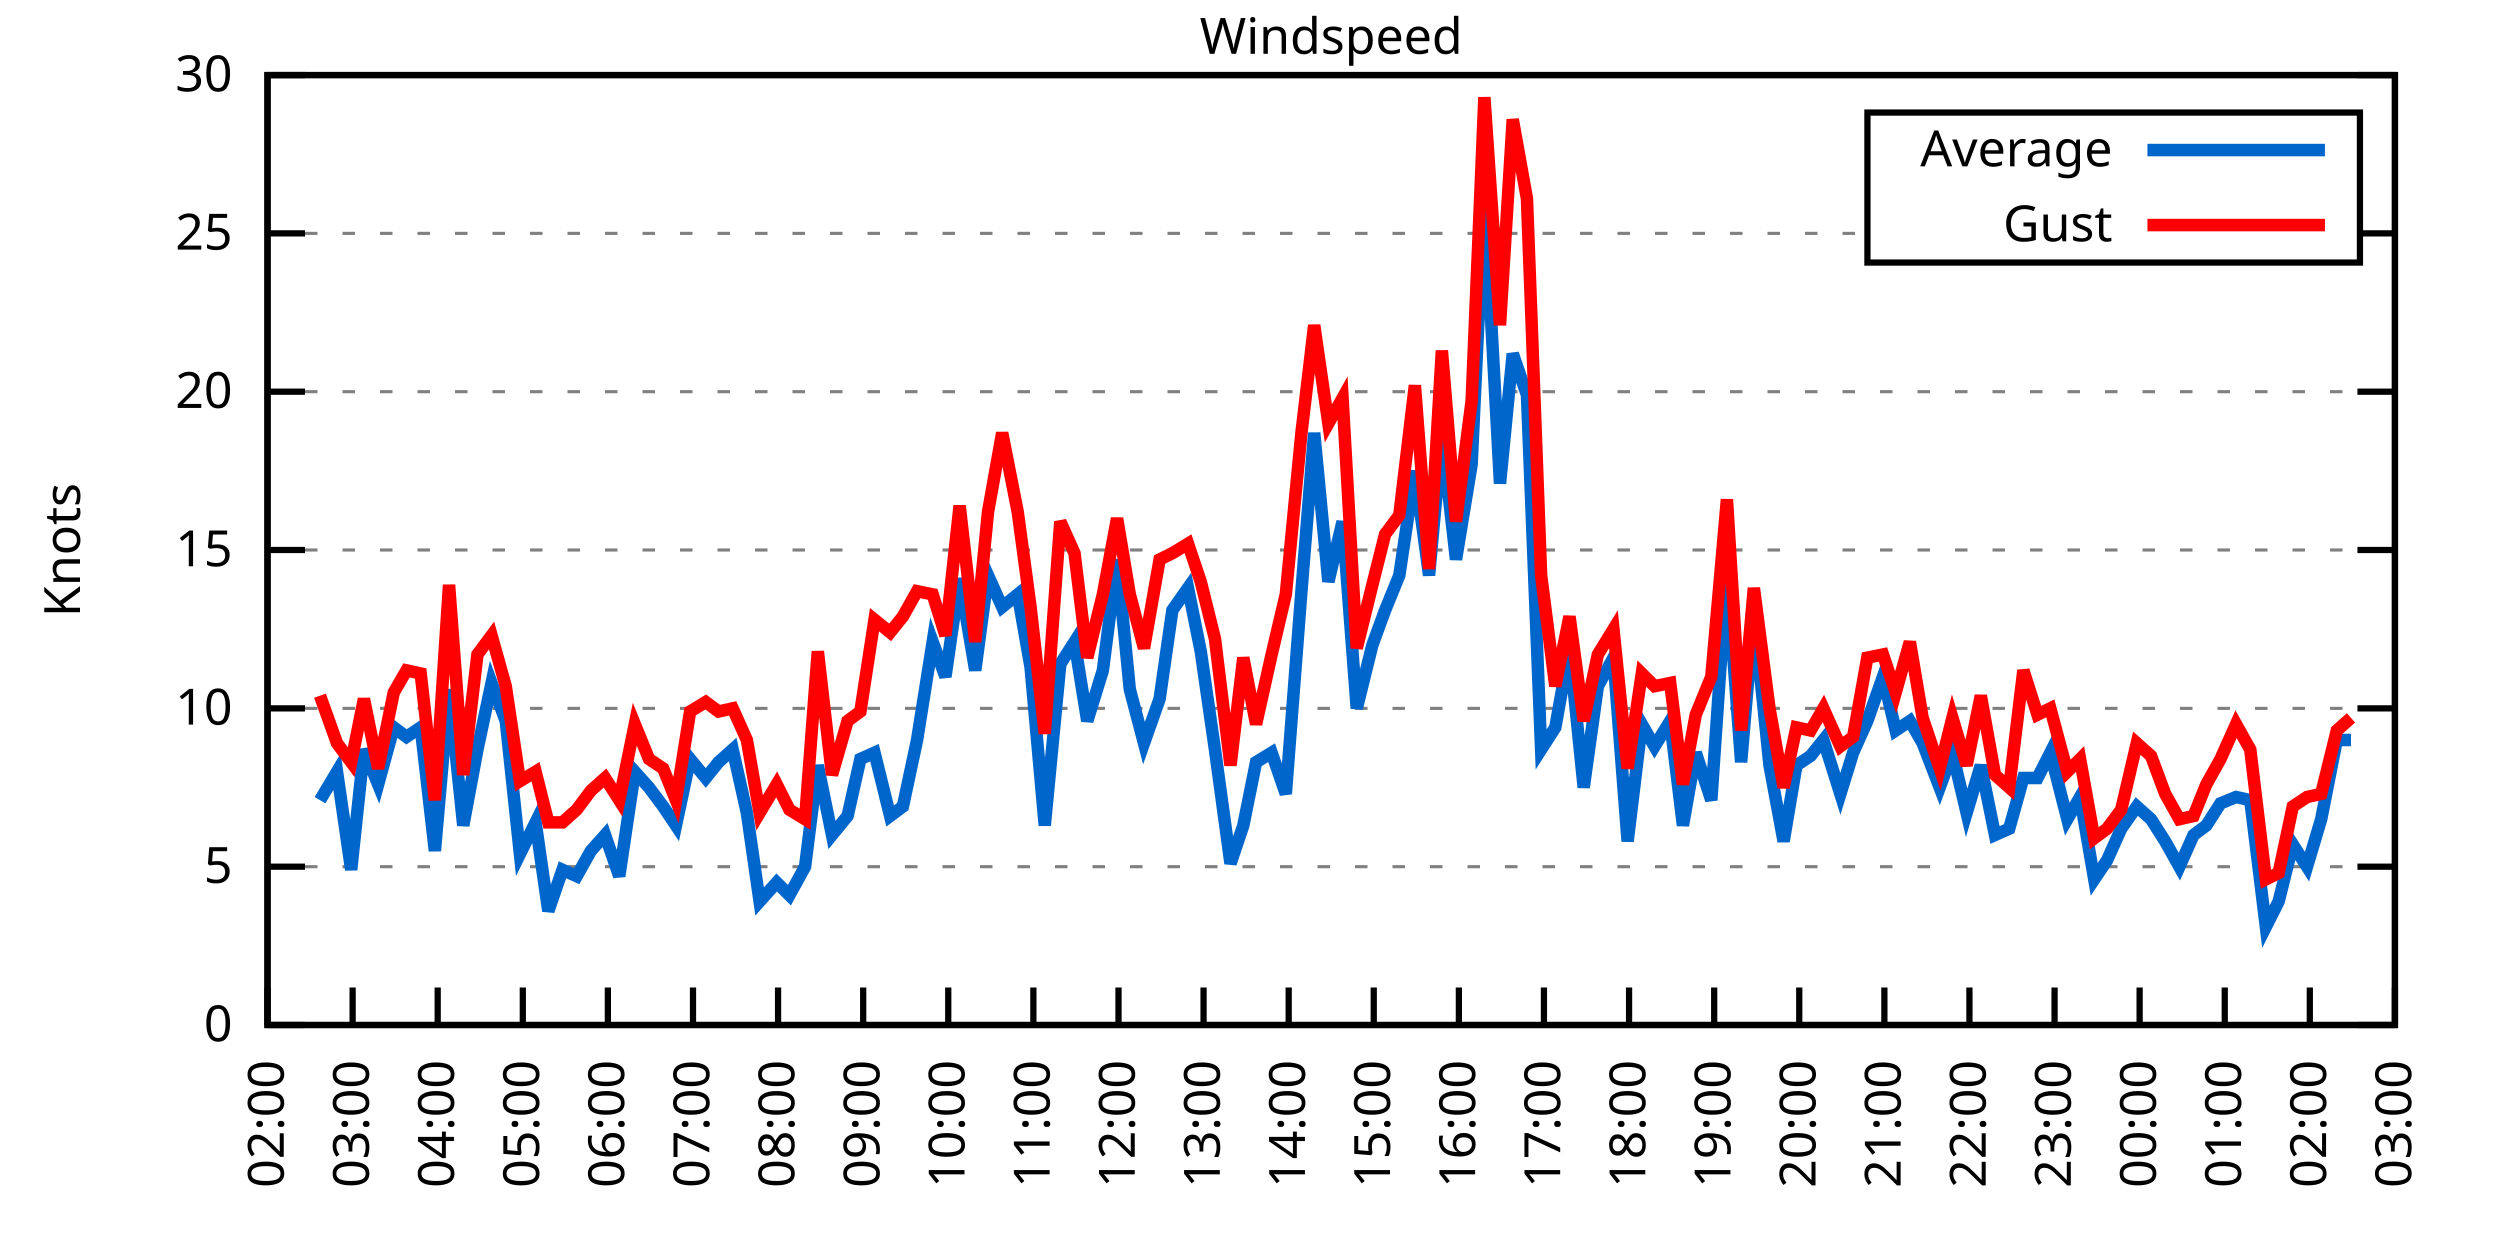
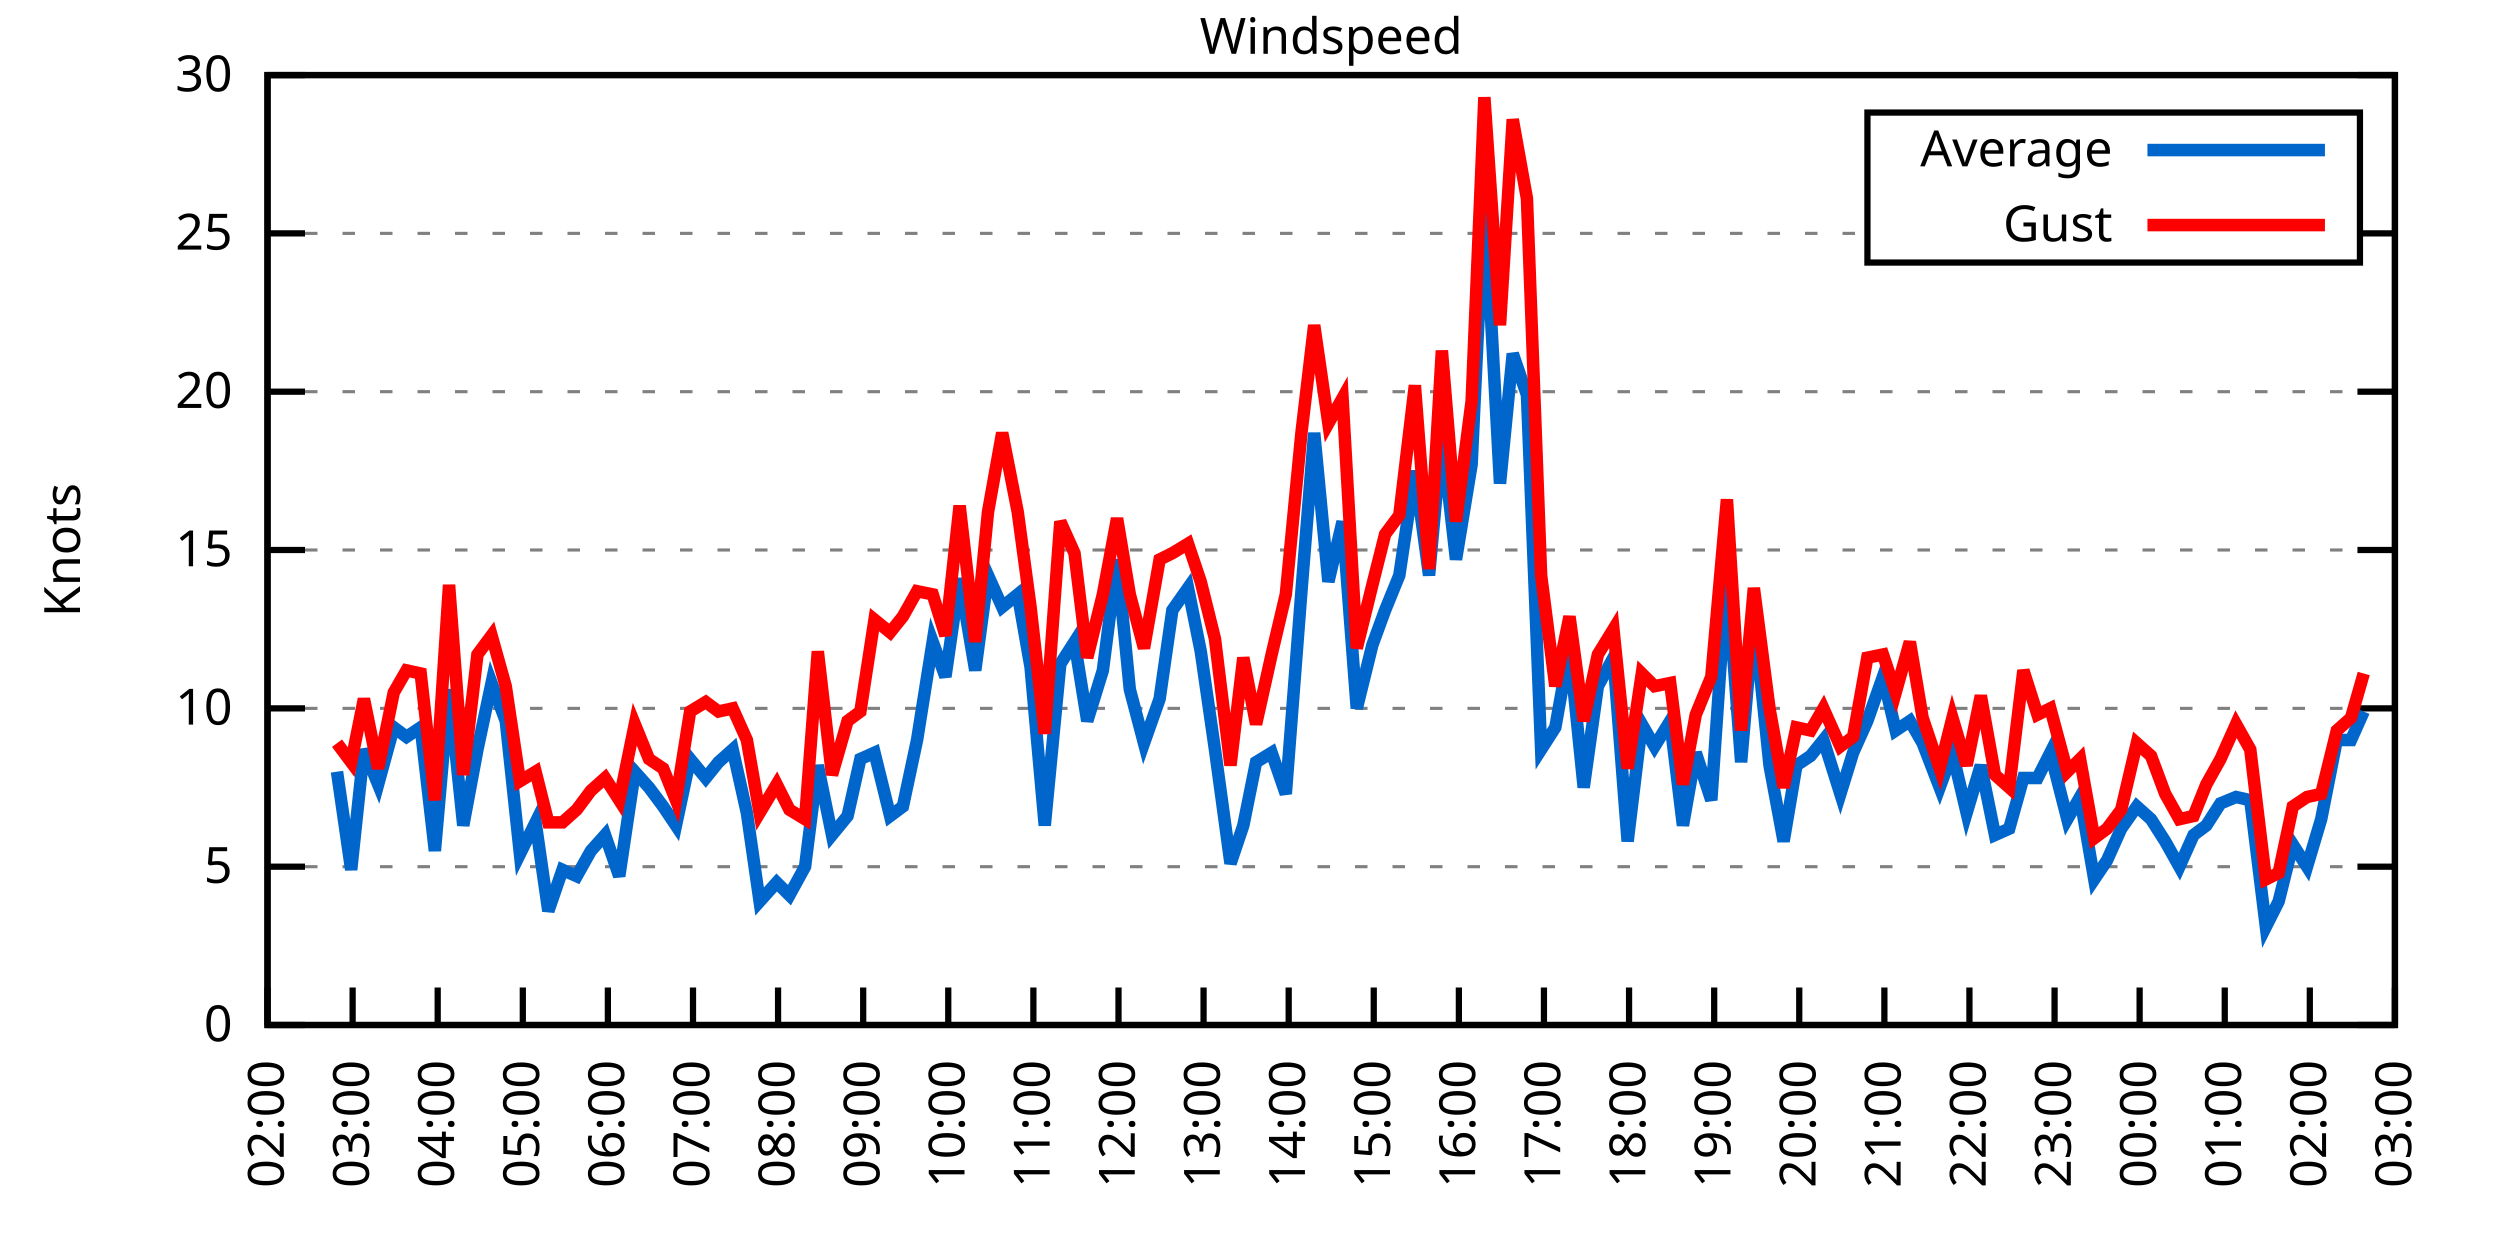
<svg xmlns="http://www.w3.org/2000/svg" xmlns:xlink="http://www.w3.org/1999/xlink" width="400" height="200" viewBox="0 0 400 200">
  <g id="gnuplot_canvas">
    <rect x="0" y="0" width="400" height="200" fill="none" />
    <defs>
      <circle id="gpDot" r="0.5" stroke-width="0.5" stroke="currentColor" />
      <path id="gpPt0" stroke-width="0.333" stroke="currentColor" d="M-1,0 h2 M0,-1 v2" />
      <path id="gpPt1" stroke-width="0.333" stroke="currentColor" d="M-1,-1 L1,1 M1,-1 L-1,1" />
      <path id="gpPt2" stroke-width="0.333" stroke="currentColor" d="M-1,0 L1,0 M0,-1 L0,1 M-1,-1 L1,1 M-1,1 L1,-1" />
      <rect id="gpPt3" stroke-width="0.333" stroke="currentColor" x="-1" y="-1" width="2" height="2" />
      <rect id="gpPt4" stroke-width="0.333" stroke="currentColor" fill="currentColor" x="-1" y="-1" width="2" height="2" />
      <circle id="gpPt5" stroke-width="0.333" stroke="currentColor" cx="0" cy="0" r="1" />
      <use xlink:href="#gpPt5" id="gpPt6" fill="currentColor" stroke="none" />
      <path id="gpPt7" stroke-width="0.333" stroke="currentColor" d="M0,-1.33 L-1.33,0.67 L1.33,0.67 z" />
      <use xlink:href="#gpPt7" id="gpPt8" fill="currentColor" stroke="none" />
      <use xlink:href="#gpPt7" id="gpPt9" stroke="currentColor" transform="rotate(180)" />
      <use xlink:href="#gpPt9" id="gpPt10" fill="currentColor" stroke="none" />
      <use xlink:href="#gpPt3" id="gpPt11" stroke="currentColor" transform="rotate(45)" />
      <use xlink:href="#gpPt11" id="gpPt12" fill="currentColor" stroke="none" />
      <path id="gpPt13" stroke-width="0.333" stroke="currentColor" d="M0,1.330 L1.265,0.411 L0.782,-1.067 L-0.782,-1.076 L-1.265,0.411 z" />
      <use xlink:href="#gpPt13" id="gpPt14" fill="currentColor" stroke="none" />
      <filter id="textbox" filterUnits="objectBoundingBox" x="0" y="0" height="1" width="1">
        <feFlood flood-color="white" flood-opacity="1" result="bgnd" />
        <feComposite in="SourceGraphic" in2="bgnd" operator="atop" />
      </filter>
      <filter id="greybox" filterUnits="objectBoundingBox" x="0" y="0" height="1" width="1">
        <feFlood flood-color="lightgrey" flood-opacity="1" result="grey" />
        <feComposite in="SourceGraphic" in2="grey" operator="atop" />
      </filter>
    </defs>
    <g fill="none" color="white" stroke="currentColor" stroke-width="1.00" stroke-linecap="butt" stroke-linejoin="miter">
</g>
    <g fill="none" color="black" stroke="currentColor" stroke-width="1.00" stroke-linecap="butt" stroke-linejoin="miter">
      <g stroke="none" shape-rendering="crispEdges">
        <polygon fill="rgb(255, 255, 255)" points="42.80,164.00 383.18,164.00 383.18,12.02 42.80,12.02 " />
      </g>
    </g>
    <g fill="none" color="black" stroke="currentColor" stroke-width="1.00" stroke-linecap="butt" stroke-linejoin="miter">
</g>
    <g fill="none" color="black" stroke="black" stroke-width="0.50" stroke-linecap="butt" stroke-linejoin="miter">
</g>
    <g fill="none" color="gray" stroke="currentColor" stroke-width="0.50" stroke-linecap="butt" stroke-linejoin="miter">
      <path stroke="gray" stroke-dasharray="2,4" class="gridline" d="M42.80,164.00 L383.19,164.00  " />
    </g>
    <g fill="none" color="gray" stroke="gray" stroke-width="1.00" stroke-linecap="butt" stroke-linejoin="miter">
</g>
    <g fill="none" color="black" stroke="currentColor" stroke-width="1.00" stroke-linecap="butt" stroke-linejoin="miter">
      <path stroke="black" d="M42.80,164.00 L48.80,164.00 M383.19,164.00 L377.19,164.00  " />
      <g transform="translate(37.20,166.60)" stroke="none" fill="black" font-family="Sans" font-size="8.00" text-anchor="end">
        <text>
          <tspan font-family="Sans"> 0</tspan>
        </text>
      </g>
    </g>
    <g fill="none" color="black" stroke="currentColor" stroke-width="1.00" stroke-linecap="butt" stroke-linejoin="miter">
</g>
    <g fill="none" color="black" stroke="black" stroke-width="0.50" stroke-linecap="butt" stroke-linejoin="miter">
</g>
    <g fill="none" color="gray" stroke="currentColor" stroke-width="0.50" stroke-linecap="butt" stroke-linejoin="miter">
      <path stroke="gray" stroke-dasharray="2,4" class="gridline" d="M42.80,138.67 L383.19,138.67  " />
    </g>
    <g fill="none" color="gray" stroke="gray" stroke-width="1.00" stroke-linecap="butt" stroke-linejoin="miter">
</g>
    <g fill="none" color="black" stroke="currentColor" stroke-width="1.00" stroke-linecap="butt" stroke-linejoin="miter">
      <path stroke="black" d="M42.80,138.67 L48.80,138.67 M383.19,138.67 L377.19,138.67  " />
      <g transform="translate(37.20,141.27)" stroke="none" fill="black" font-family="Sans" font-size="8.00" text-anchor="end">
        <text>
          <tspan font-family="Sans"> 5</tspan>
        </text>
      </g>
    </g>
    <g fill="none" color="black" stroke="currentColor" stroke-width="1.00" stroke-linecap="butt" stroke-linejoin="miter">
</g>
    <g fill="none" color="black" stroke="black" stroke-width="0.50" stroke-linecap="butt" stroke-linejoin="miter">
</g>
    <g fill="none" color="gray" stroke="currentColor" stroke-width="0.50" stroke-linecap="butt" stroke-linejoin="miter">
      <path stroke="gray" stroke-dasharray="2,4" class="gridline" d="M42.80,113.34 L383.19,113.34  " />
    </g>
    <g fill="none" color="gray" stroke="gray" stroke-width="1.00" stroke-linecap="butt" stroke-linejoin="miter">
</g>
    <g fill="none" color="black" stroke="currentColor" stroke-width="1.00" stroke-linecap="butt" stroke-linejoin="miter">
      <path stroke="black" d="M42.80,113.34 L48.80,113.34 M383.19,113.34 L377.19,113.34  " />
      <g transform="translate(37.20,115.94)" stroke="none" fill="black" font-family="Sans" font-size="8.00" text-anchor="end">
        <text>
          <tspan font-family="Sans"> 10</tspan>
        </text>
      </g>
    </g>
    <g fill="none" color="black" stroke="currentColor" stroke-width="1.00" stroke-linecap="butt" stroke-linejoin="miter">
</g>
    <g fill="none" color="black" stroke="black" stroke-width="0.50" stroke-linecap="butt" stroke-linejoin="miter">
</g>
    <g fill="none" color="gray" stroke="currentColor" stroke-width="0.50" stroke-linecap="butt" stroke-linejoin="miter">
      <path stroke="gray" stroke-dasharray="2,4" class="gridline" d="M42.80,88.00 L383.19,88.00  " />
    </g>
    <g fill="none" color="gray" stroke="gray" stroke-width="1.00" stroke-linecap="butt" stroke-linejoin="miter">
</g>
    <g fill="none" color="black" stroke="currentColor" stroke-width="1.00" stroke-linecap="butt" stroke-linejoin="miter">
      <path stroke="black" d="M42.80,88.00 L48.80,88.00 M383.19,88.00 L377.19,88.00  " />
      <g transform="translate(37.20,90.60)" stroke="none" fill="black" font-family="Sans" font-size="8.00" text-anchor="end">
        <text>
          <tspan font-family="Sans"> 15</tspan>
        </text>
      </g>
    </g>
    <g fill="none" color="black" stroke="currentColor" stroke-width="1.00" stroke-linecap="butt" stroke-linejoin="miter">
</g>
    <g fill="none" color="black" stroke="black" stroke-width="0.50" stroke-linecap="butt" stroke-linejoin="miter">
</g>
    <g fill="none" color="gray" stroke="currentColor" stroke-width="0.50" stroke-linecap="butt" stroke-linejoin="miter">
      <path stroke="gray" stroke-dasharray="2,4" class="gridline" d="M42.80,62.67 L383.19,62.67  " />
    </g>
    <g fill="none" color="gray" stroke="gray" stroke-width="1.00" stroke-linecap="butt" stroke-linejoin="miter">
</g>
    <g fill="none" color="black" stroke="currentColor" stroke-width="1.00" stroke-linecap="butt" stroke-linejoin="miter">
      <path stroke="black" d="M42.80,62.67 L48.80,62.67 M383.19,62.67 L377.19,62.67  " />
      <g transform="translate(37.20,65.27)" stroke="none" fill="black" font-family="Sans" font-size="8.00" text-anchor="end">
        <text>
          <tspan font-family="Sans"> 20</tspan>
        </text>
      </g>
    </g>
    <g fill="none" color="black" stroke="currentColor" stroke-width="1.00" stroke-linecap="butt" stroke-linejoin="miter">
</g>
    <g fill="none" color="black" stroke="black" stroke-width="0.50" stroke-linecap="butt" stroke-linejoin="miter">
</g>
    <g fill="none" color="gray" stroke="currentColor" stroke-width="0.50" stroke-linecap="butt" stroke-linejoin="miter">
      <path stroke="gray" stroke-dasharray="2,4" class="gridline" d="M42.80,37.34 L298.79,37.34 M377.59,37.34 L383.19,37.34  " />
    </g>
    <g fill="none" color="gray" stroke="gray" stroke-width="1.00" stroke-linecap="butt" stroke-linejoin="miter">
</g>
    <g fill="none" color="black" stroke="currentColor" stroke-width="1.00" stroke-linecap="butt" stroke-linejoin="miter">
      <path stroke="black" d="M42.80,37.34 L48.80,37.34 M383.19,37.34 L377.19,37.34  " />
      <g transform="translate(37.20,39.94)" stroke="none" fill="black" font-family="Sans" font-size="8.00" text-anchor="end">
        <text>
          <tspan font-family="Sans"> 25</tspan>
        </text>
      </g>
    </g>
    <g fill="none" color="black" stroke="currentColor" stroke-width="1.00" stroke-linecap="butt" stroke-linejoin="miter">
</g>
    <g fill="none" color="black" stroke="black" stroke-width="0.50" stroke-linecap="butt" stroke-linejoin="miter">
</g>
    <g fill="none" color="gray" stroke="currentColor" stroke-width="0.50" stroke-linecap="butt" stroke-linejoin="miter">
      <path stroke="gray" stroke-dasharray="2,4" class="gridline" d="M42.80,12.01 L383.19,12.01  " />
    </g>
    <g fill="none" color="gray" stroke="gray" stroke-width="1.00" stroke-linecap="butt" stroke-linejoin="miter">
</g>
    <g fill="none" color="black" stroke="currentColor" stroke-width="1.00" stroke-linecap="butt" stroke-linejoin="miter">
      <path stroke="black" d="M42.80,12.01 L48.80,12.01 M383.19,12.01 L377.19,12.01  " />
      <g transform="translate(37.20,14.61)" stroke="none" fill="black" font-family="Sans" font-size="8.00" text-anchor="end">
        <text>
          <tspan font-family="Sans"> 30</tspan>
        </text>
      </g>
    </g>
    <g fill="none" color="black" stroke="currentColor" stroke-width="1.00" stroke-linecap="butt" stroke-linejoin="miter">
      <path stroke="black" d="M42.80,164.00 L42.80,158.00  " />
      <g transform="translate(45.40,169.60) rotate(270.00)" stroke="none" fill="black" font-family="Sans" font-size="8.00" text-anchor="end">
        <text>
          <tspan font-family="Sans">02:00</tspan>
        </text>
      </g>
    </g>
    <g fill="none" color="black" stroke="currentColor" stroke-width="1.00" stroke-linecap="butt" stroke-linejoin="miter">
      <path stroke="black" d="M56.42,164.00 L56.42,158.00  " />
      <g transform="translate(59.02,169.60) rotate(270.00)" stroke="none" fill="black" font-family="Sans" font-size="8.00" text-anchor="end">
        <text>
          <tspan font-family="Sans">03:00</tspan>
        </text>
      </g>
    </g>
    <g fill="none" color="black" stroke="currentColor" stroke-width="1.00" stroke-linecap="butt" stroke-linejoin="miter">
      <path stroke="black" d="M70.03,164.00 L70.03,158.00  " />
      <g transform="translate(72.63,169.60) rotate(270.00)" stroke="none" fill="black" font-family="Sans" font-size="8.00" text-anchor="end">
        <text>
          <tspan font-family="Sans">04:00</tspan>
        </text>
      </g>
    </g>
    <g fill="none" color="black" stroke="currentColor" stroke-width="1.00" stroke-linecap="butt" stroke-linejoin="miter">
      <path stroke="black" d="M83.65,164.00 L83.65,158.00  " />
      <g transform="translate(86.25,169.60) rotate(270.00)" stroke="none" fill="black" font-family="Sans" font-size="8.00" text-anchor="end">
        <text>
          <tspan font-family="Sans">05:00</tspan>
        </text>
      </g>
    </g>
    <g fill="none" color="black" stroke="currentColor" stroke-width="1.00" stroke-linecap="butt" stroke-linejoin="miter">
      <path stroke="black" d="M97.26,164.00 L97.26,158.00  " />
      <g transform="translate(99.86,169.60) rotate(270.00)" stroke="none" fill="black" font-family="Sans" font-size="8.00" text-anchor="end">
        <text>
          <tspan font-family="Sans">06:00</tspan>
        </text>
      </g>
    </g>
    <g fill="none" color="black" stroke="currentColor" stroke-width="1.00" stroke-linecap="butt" stroke-linejoin="miter">
      <path stroke="black" d="M110.88,164.00 L110.88,158.00  " />
      <g transform="translate(113.48,169.60) rotate(270.00)" stroke="none" fill="black" font-family="Sans" font-size="8.00" text-anchor="end">
        <text>
          <tspan font-family="Sans">07:00</tspan>
        </text>
      </g>
    </g>
    <g fill="none" color="black" stroke="currentColor" stroke-width="1.00" stroke-linecap="butt" stroke-linejoin="miter">
      <path stroke="black" d="M124.49,164.00 L124.49,158.00  " />
      <g transform="translate(127.09,169.60) rotate(270.00)" stroke="none" fill="black" font-family="Sans" font-size="8.00" text-anchor="end">
        <text>
          <tspan font-family="Sans">08:00</tspan>
        </text>
      </g>
    </g>
    <g fill="none" color="black" stroke="currentColor" stroke-width="1.00" stroke-linecap="butt" stroke-linejoin="miter">
      <path stroke="black" d="M138.11,164.00 L138.11,158.00  " />
      <g transform="translate(140.71,169.60) rotate(270.00)" stroke="none" fill="black" font-family="Sans" font-size="8.00" text-anchor="end">
        <text>
          <tspan font-family="Sans">09:00</tspan>
        </text>
      </g>
    </g>
    <g fill="none" color="black" stroke="currentColor" stroke-width="1.00" stroke-linecap="butt" stroke-linejoin="miter">
      <path stroke="black" d="M151.72,164.00 L151.72,158.00  " />
      <g transform="translate(154.32,169.60) rotate(270.00)" stroke="none" fill="black" font-family="Sans" font-size="8.00" text-anchor="end">
        <text>
          <tspan font-family="Sans">10:00</tspan>
        </text>
      </g>
    </g>
    <g fill="none" color="black" stroke="currentColor" stroke-width="1.00" stroke-linecap="butt" stroke-linejoin="miter">
      <path stroke="black" d="M165.34,164.00 L165.34,158.00  " />
      <g transform="translate(167.94,169.60) rotate(270.00)" stroke="none" fill="black" font-family="Sans" font-size="8.00" text-anchor="end">
        <text>
          <tspan font-family="Sans">11:00</tspan>
        </text>
      </g>
    </g>
    <g fill="none" color="black" stroke="currentColor" stroke-width="1.00" stroke-linecap="butt" stroke-linejoin="miter">
      <path stroke="black" d="M178.96,164.00 L178.96,158.00  " />
      <g transform="translate(181.56,169.60) rotate(270.00)" stroke="none" fill="black" font-family="Sans" font-size="8.00" text-anchor="end">
        <text>
          <tspan font-family="Sans">12:00</tspan>
        </text>
      </g>
    </g>
    <g fill="none" color="black" stroke="currentColor" stroke-width="1.00" stroke-linecap="butt" stroke-linejoin="miter">
      <path stroke="black" d="M192.57,164.00 L192.57,158.00  " />
      <g transform="translate(195.17,169.60) rotate(270.00)" stroke="none" fill="black" font-family="Sans" font-size="8.00" text-anchor="end">
        <text>
          <tspan font-family="Sans">13:00</tspan>
        </text>
      </g>
    </g>
    <g fill="none" color="black" stroke="currentColor" stroke-width="1.00" stroke-linecap="butt" stroke-linejoin="miter">
      <path stroke="black" d="M206.19,164.00 L206.19,158.00  " />
      <g transform="translate(208.79,169.60) rotate(270.00)" stroke="none" fill="black" font-family="Sans" font-size="8.00" text-anchor="end">
        <text>
          <tspan font-family="Sans">14:00</tspan>
        </text>
      </g>
    </g>
    <g fill="none" color="black" stroke="currentColor" stroke-width="1.00" stroke-linecap="butt" stroke-linejoin="miter">
      <path stroke="black" d="M219.80,164.00 L219.80,158.00  " />
      <g transform="translate(222.40,169.60) rotate(270.00)" stroke="none" fill="black" font-family="Sans" font-size="8.00" text-anchor="end">
        <text>
          <tspan font-family="Sans">15:00</tspan>
        </text>
      </g>
    </g>
    <g fill="none" color="black" stroke="currentColor" stroke-width="1.00" stroke-linecap="butt" stroke-linejoin="miter">
      <path stroke="black" d="M233.42,164.00 L233.42,158.00  " />
      <g transform="translate(236.02,169.60) rotate(270.00)" stroke="none" fill="black" font-family="Sans" font-size="8.00" text-anchor="end">
        <text>
          <tspan font-family="Sans">16:00</tspan>
        </text>
      </g>
    </g>
    <g fill="none" color="black" stroke="currentColor" stroke-width="1.00" stroke-linecap="butt" stroke-linejoin="miter">
      <path stroke="black" d="M247.03,164.00 L247.03,158.00  " />
      <g transform="translate(249.63,169.60) rotate(270.00)" stroke="none" fill="black" font-family="Sans" font-size="8.00" text-anchor="end">
        <text>
          <tspan font-family="Sans">17:00</tspan>
        </text>
      </g>
    </g>
    <g fill="none" color="black" stroke="currentColor" stroke-width="1.00" stroke-linecap="butt" stroke-linejoin="miter">
      <path stroke="black" d="M260.65,164.00 L260.65,158.00  " />
      <g transform="translate(263.25,169.60) rotate(270.00)" stroke="none" fill="black" font-family="Sans" font-size="8.00" text-anchor="end">
        <text>
          <tspan font-family="Sans">18:00</tspan>
        </text>
      </g>
    </g>
    <g fill="none" color="black" stroke="currentColor" stroke-width="1.00" stroke-linecap="butt" stroke-linejoin="miter">
      <path stroke="black" d="M274.27,164.00 L274.27,158.00  " />
      <g transform="translate(276.87,169.60) rotate(270.00)" stroke="none" fill="black" font-family="Sans" font-size="8.00" text-anchor="end">
        <text>
          <tspan font-family="Sans">19:00</tspan>
        </text>
      </g>
    </g>
    <g fill="none" color="black" stroke="currentColor" stroke-width="1.00" stroke-linecap="butt" stroke-linejoin="miter">
      <path stroke="black" d="M287.88,164.00 L287.88,158.00  " />
      <g transform="translate(290.48,169.60) rotate(270.00)" stroke="none" fill="black" font-family="Sans" font-size="8.00" text-anchor="end">
        <text>
          <tspan font-family="Sans">20:00</tspan>
        </text>
      </g>
    </g>
    <g fill="none" color="black" stroke="currentColor" stroke-width="1.00" stroke-linecap="butt" stroke-linejoin="miter">
      <path stroke="black" d="M301.50,164.00 L301.50,158.00  " />
      <g transform="translate(304.10,169.60) rotate(270.00)" stroke="none" fill="black" font-family="Sans" font-size="8.00" text-anchor="end">
        <text>
          <tspan font-family="Sans">21:00</tspan>
        </text>
      </g>
    </g>
    <g fill="none" color="black" stroke="currentColor" stroke-width="1.00" stroke-linecap="butt" stroke-linejoin="miter">
      <path stroke="black" d="M315.11,164.00 L315.11,158.00  " />
      <g transform="translate(317.71,169.60) rotate(270.00)" stroke="none" fill="black" font-family="Sans" font-size="8.00" text-anchor="end">
        <text>
          <tspan font-family="Sans">22:00</tspan>
        </text>
      </g>
    </g>
    <g fill="none" color="black" stroke="currentColor" stroke-width="1.00" stroke-linecap="butt" stroke-linejoin="miter">
      <path stroke="black" d="M328.73,164.00 L328.73,158.00  " />
      <g transform="translate(331.33,169.60) rotate(270.00)" stroke="none" fill="black" font-family="Sans" font-size="8.00" text-anchor="end">
        <text>
          <tspan font-family="Sans">23:00</tspan>
        </text>
      </g>
    </g>
    <g fill="none" color="black" stroke="currentColor" stroke-width="1.00" stroke-linecap="butt" stroke-linejoin="miter">
      <path stroke="black" d="M342.34,164.00 L342.34,158.00  " />
      <g transform="translate(344.94,169.60) rotate(270.00)" stroke="none" fill="black" font-family="Sans" font-size="8.00" text-anchor="end">
        <text>
          <tspan font-family="Sans">00:00</tspan>
        </text>
      </g>
    </g>
    <g fill="none" color="black" stroke="currentColor" stroke-width="1.00" stroke-linecap="butt" stroke-linejoin="miter">
      <path stroke="black" d="M355.96,164.00 L355.96,158.00  " />
      <g transform="translate(358.56,169.60) rotate(270.00)" stroke="none" fill="black" font-family="Sans" font-size="8.00" text-anchor="end">
        <text>
          <tspan font-family="Sans">01:00</tspan>
        </text>
      </g>
    </g>
    <g fill="none" color="black" stroke="currentColor" stroke-width="1.00" stroke-linecap="butt" stroke-linejoin="miter">
      <path stroke="black" d="M369.57,164.00 L369.57,158.00  " />
      <g transform="translate(372.17,169.60) rotate(270.00)" stroke="none" fill="black" font-family="Sans" font-size="8.00" text-anchor="end">
        <text>
          <tspan font-family="Sans">02:00</tspan>
        </text>
      </g>
    </g>
    <g fill="none" color="black" stroke="currentColor" stroke-width="1.00" stroke-linecap="butt" stroke-linejoin="miter">
      <path stroke="black" d="M383.19,164.00 L383.19,158.00  " />
      <g transform="translate(385.79,169.60) rotate(270.00)" stroke="none" fill="black" font-family="Sans" font-size="8.00" text-anchor="end">
        <text>
          <tspan font-family="Sans">03:00</tspan>
        </text>
      </g>
    </g>
    <g fill="none" color="black" stroke="currentColor" stroke-width="1.00" stroke-linecap="butt" stroke-linejoin="miter">
</g>
    <g fill="none" color="black" stroke="currentColor" stroke-width="1.00" stroke-linecap="butt" stroke-linejoin="miter">
      <path stroke="black" d="M42.80,12.01 L42.80,164.00 L383.19,164.00 L383.19,12.01 L42.80,12.01 Z  " />
    </g>
    <g fill="none" color="black" stroke="currentColor" stroke-width="1.00" stroke-linecap="butt" stroke-linejoin="miter">
</g>
    <g fill="none" color="black" stroke="currentColor" stroke-width="1.00" stroke-linecap="butt" stroke-linejoin="miter">
      <path stroke="black" d="M298.79,42.01 L298.79,18.01 L377.59,18.01 L377.59,42.01 L298.79,42.01 Z  " />
    </g>
    <g id="Windspeed_plot_1">
      <g fill="none" color="white" stroke="black" stroke-width="2.00" stroke-linecap="butt" stroke-linejoin="miter">
</g>
      <g fill="none" color="black" stroke="currentColor" stroke-width="2.00" stroke-linecap="butt" stroke-linejoin="miter">
        <g transform="translate(337.99,26.61)" stroke="none" fill="black" font-family="Sans" font-size="8.00" text-anchor="end">
          <text>
            <tspan font-family="Sans">Average</tspan>
          </text>
        </g>
      </g>
      <g fill="none" color="black" stroke="currentColor" stroke-width="2.00" stroke-linecap="butt" stroke-linejoin="miter">
-         <path stroke="rgb(  0, 102, 204)" d="M343.59,24.01 L371.99,24.01 M51.20,128.03 L53.92,123.47 L56.19,139.17 L58.23,119.92 L60.50,125.50 L63.00,116.38   L65.04,117.90 L67.31,116.38 L69.58,136.14 L71.85,110.30 L74.12,132.08 L76.39,119.92 L78.65,109.28 L80.92,115.36   L83.19,136.64 L85.69,131.58 L87.73,145.76 L90.00,139.17 L92.27,140.19 L94.54,136.14 L96.81,133.60 L99.08,140.19   L101.57,123.47 L103.84,126.00 L106.11,129.04 L108.15,132.08 L110.42,121.44 L112.92,124.48 L114.96,121.95 L117.23,119.92   L119.50,130.06 L121.54,144.24 L124.27,141.20 L126.31,143.23 L128.81,138.67 L130.85,122.46 L133.12,133.60 L135.61,130.56   L137.66,121.44 L139.92,120.43 L142.42,130.56 L144.46,129.04 L146.73,118.40 L149.23,102.70 L151.27,108.27 L153.54,92.56   L156.04,107.26 L158.08,92.06 L160.35,97.12 L162.84,95.10 L164.89,106.75 L167.16,132.08 L169.65,106.24 L171.92,102.70   L173.96,115.36 L176.46,107.26 L178.73,89.52 L180.77,110.30 L183.04,118.91 L185.54,111.82 L187.58,97.63 L190.08,94.08   L192.12,104.22 L194.39,119.92 L196.88,138.16 L198.93,132.08 L200.97,121.95 L203.46,120.43 L205.73,127.02 L208.23,94.59   L210.27,69.26 L212.54,93.07 L214.81,83.45 L217.08,113.34 L219.58,103.20 L221.62,97.63 L223.89,92.06 L226.38,75.34   L228.65,92.06 L230.70,69.77 L232.96,89.52 L235.46,74.33 L237.50,31.26 L240.00,77.37 L242.04,56.59 L244.31,63.18   L246.58,119.92 L248.85,116.38 L251.12,103.71 L253.39,126.00 L255.66,109.79 L258.15,105.23 L260.42,134.62 L262.69,115.87   L264.73,119.42 L267.23,115.36 L269.27,132.08 L271.32,120.43 L273.81,128.03 L276.31,91.55 L278.58,121.95 L280.62,98.14   L283.12,122.46 L285.38,134.62 L287.43,122.46 L289.70,120.94 L291.74,118.40 L294.46,127.02 L296.50,120.43 L298.77,115.36   L301.27,108.27 L303.31,116.88 L305.58,115.36 L307.62,118.91 L310.35,126.00 L312.39,120.43 L314.66,130.06 L316.93,122.46   L319.20,133.60 L321.47,132.59 L323.74,124.48 L326.00,124.48 L328.05,120.43 L330.77,131.07 L332.81,127.52 L335.08,140.69   L337.12,137.66 L339.39,132.59 L341.89,129.04 L344.16,131.07 L346.43,134.62 L348.70,138.67 L350.97,133.60 L353.01,132.08   L355.28,128.54 L357.77,127.52 L360.04,128.03 L362.54,148.29 L364.58,144.24 L366.85,135.12 L369.12,138.67 L371.39,131.07   L373.89,118.40 L376.16,118.40  " />
+         <path stroke="rgb(  0, 102, 204)" d="M343.59,24.01 L371.99,24.01 M53.92,123.47 L56.19,139.17 L58.23,119.92 L60.50,125.50 L63.00,116.38 L65.04,117.90   L67.31,116.38 L69.58,136.14 L71.85,110.30 L74.12,132.08 L76.39,119.92 L78.65,109.28 L80.92,115.36 L83.19,136.64   L85.69,131.58 L87.73,145.76 L90.00,139.17 L92.27,140.19 L94.54,136.14 L96.81,133.60 L99.08,140.19 L101.57,123.47   L103.84,126.00 L106.11,129.04 L108.15,132.08 L110.42,121.44 L112.92,124.48 L114.96,121.95 L117.23,119.92 L119.50,130.06   L121.54,144.24 L124.27,141.20 L126.31,143.23 L128.81,138.67 L130.85,122.46 L133.12,133.60 L135.61,130.56 L137.66,121.44   L139.92,120.43 L142.42,130.56 L144.46,129.04 L146.73,118.40 L149.23,102.70 L151.27,108.27 L153.54,92.56 L156.04,107.26   L158.08,92.06 L160.35,97.12 L162.84,95.10 L164.89,106.75 L167.16,132.08 L169.65,106.24 L171.92,102.70 L173.96,115.36   L176.46,107.26 L178.73,89.52 L180.77,110.30 L183.04,118.91 L185.54,111.82 L187.58,97.63 L190.08,94.08 L192.12,104.22   L194.39,119.92 L196.88,138.16 L198.93,132.08 L200.97,121.95 L203.46,120.43 L205.73,127.02 L208.23,94.59 L210.27,69.26   L212.54,93.07 L214.81,83.45 L217.08,113.34 L219.58,103.20 L221.62,97.63 L223.89,92.06 L226.38,75.34 L228.65,92.06   L230.70,69.77 L232.96,89.52 L235.46,74.33 L237.50,31.26 L240.00,77.37 L242.04,56.59 L244.31,63.18 L246.58,119.92   L248.85,116.38 L251.12,103.71 L253.39,126.00 L255.66,109.79 L258.15,105.23 L260.42,134.62 L262.69,115.87 L264.73,119.42   L267.23,115.36 L269.27,132.08 L271.32,120.43 L273.81,128.03 L276.31,91.55 L278.58,121.95 L280.62,98.14 L283.12,122.46   L285.38,134.62 L287.43,122.46 L289.70,120.94 L291.74,118.40 L294.46,127.02 L296.50,120.43 L298.77,115.36 L301.27,108.27   L303.31,116.88 L305.58,115.36 L307.62,118.91 L310.35,126.00 L312.39,120.43 L314.66,130.06 L316.93,122.46 L319.20,133.60   L321.47,132.59 L323.74,124.48 L326.00,124.48 L328.05,120.43 L330.77,131.07 L332.81,127.52 L335.08,140.69 L337.12,137.66   L339.39,132.59 L341.89,129.04 L344.16,131.07 L346.43,134.62 L348.70,138.67 L350.97,133.60 L353.01,132.08 L355.28,128.54   L357.77,127.52 L360.04,128.03 L362.54,148.29 L364.58,144.24 L366.85,135.12 L369.12,138.67 L371.39,131.07 L373.89,118.40   L376.16,118.40 L378.20,113.84  " />
      </g>
    </g>
    <g id="Windspeed_plot_2">
      <g fill="none" color="black" stroke="currentColor" stroke-width="2.00" stroke-linecap="butt" stroke-linejoin="miter">
        <g transform="translate(337.99,38.61)" stroke="none" fill="black" font-family="Sans" font-size="8.00" text-anchor="end">
          <text>
            <tspan font-family="Sans">Gust</tspan>
          </text>
        </g>
      </g>
      <g fill="none" color="black" stroke="currentColor" stroke-width="2.00" stroke-linecap="butt" stroke-linejoin="miter">
-         <path stroke="rgb(255,   0,   0)" d="M343.59,36.01 L371.99,36.01 M51.20,111.31 L53.92,118.91 L56.19,121.95 L58.23,111.82 L60.50,122.96 L63.00,110.80   L65.04,107.26 L67.31,107.76 L69.58,128.03 L71.85,93.58 L74.12,123.98 L76.39,104.72 L78.65,101.68 L80.92,109.79   L83.19,124.99 L85.69,123.47 L87.73,131.58 L90.00,131.58 L92.27,129.55 L94.54,126.51 L96.81,124.48 L99.08,128.03   L101.57,115.87 L103.84,121.44 L106.11,122.96 L108.15,128.03 L110.42,113.84 L112.92,112.32 L114.96,113.84 L117.23,113.34   L119.50,118.40 L121.54,130.06 L124.27,125.50 L126.31,129.55 L128.81,131.07 L130.85,104.22 L133.12,123.98 L135.61,115.36   L137.66,113.84 L139.92,99.15 L142.42,101.18 L144.46,98.64 L146.73,94.59 L149.23,95.10 L151.27,101.68 L153.54,80.91   L156.04,102.70 L158.08,81.93 L160.35,69.26 L162.84,81.93 L164.89,97.12 L167.16,117.39 L169.65,83.45 L171.92,88.51   L173.96,105.23 L176.46,95.10 L178.73,82.94 L180.77,95.10 L183.04,103.71 L185.54,89.52 L187.58,88.51 L190.08,86.99   L192.12,93.07 L194.39,102.19 L196.88,122.46 L198.93,105.23 L200.97,115.87 L203.46,104.72 L205.73,95.10 L208.23,69.26   L210.27,52.03 L212.54,67.74 L214.81,63.69 L217.08,103.71 L219.58,93.58 L221.62,85.47 L223.89,82.43 L226.38,61.66   L228.65,91.04 L230.70,56.09 L232.96,83.45 L235.46,64.19 L237.50,15.56 L240.00,52.03 L242.04,19.10 L244.31,31.77   L246.58,92.06 L248.85,109.79 L251.12,98.64 L253.39,115.36 L255.66,104.72 L258.15,100.67 L260.42,122.96 L262.69,107.76   L264.73,109.79 L267.23,109.28 L269.27,125.50 L271.32,114.35 L273.81,108.27 L276.31,79.90 L278.58,116.88 L280.62,94.08   L283.12,113.34 L285.38,126.00 L287.43,116.38 L289.70,116.88 L291.74,113.34 L294.46,119.42 L296.50,117.90 L298.77,105.23   L301.27,104.72 L303.31,110.80 L305.58,102.70 L307.62,114.86 L310.35,122.96 L312.39,114.86 L314.66,122.46 L316.93,111.31   L319.20,123.98 L321.47,126.00 L323.74,107.26 L326.00,114.35 L328.05,113.34 L330.77,123.47 L332.81,121.44 L335.08,134.11   L337.12,132.59 L339.39,129.55 L341.89,118.91 L344.16,120.94 L346.43,127.02 L348.70,131.07 L350.97,130.56 L353.01,125.50   L355.28,121.44 L357.77,115.87 L360.04,119.92 L362.54,140.69 L364.58,139.68 L366.85,129.04 L369.12,127.52 L371.39,127.02   L373.89,116.88 L376.16,114.86  " />
+         <path stroke="rgb(255,   0,   0)" d="M343.59,36.01 L371.99,36.01 M53.92,118.91 L56.19,121.95 L58.23,111.82 L60.50,122.96 L63.00,110.80 L65.04,107.26   L67.31,107.76 L69.58,128.03 L71.85,93.58 L74.12,123.98 L76.39,104.72 L78.65,101.68 L80.92,109.79 L83.19,124.99   L85.69,123.47 L87.73,131.58 L90.00,131.58 L92.27,129.55 L94.54,126.51 L96.81,124.48 L99.08,128.03 L101.57,115.87   L103.84,121.44 L106.11,122.96 L108.15,128.03 L110.42,113.84 L112.92,112.32 L114.96,113.84 L117.23,113.34 L119.50,118.40   L121.54,130.06 L124.27,125.50 L126.31,129.55 L128.81,131.07 L130.85,104.22 L133.12,123.98 L135.61,115.36 L137.66,113.84   L139.92,99.15 L142.42,101.18 L144.46,98.64 L146.73,94.59 L149.23,95.10 L151.27,101.68 L153.54,80.91 L156.04,102.70   L158.08,81.93 L160.35,69.26 L162.84,81.93 L164.89,97.12 L167.16,117.39 L169.65,83.45 L171.92,88.51 L173.96,105.23   L176.46,95.10 L178.73,82.94 L180.77,95.10 L183.04,103.71 L185.54,89.52 L187.58,88.51 L190.08,86.99 L192.12,93.07   L194.39,102.19 L196.88,122.46 L198.93,105.23 L200.97,115.87 L203.46,104.72 L205.73,95.10 L208.23,69.26 L210.27,52.03   L212.54,67.74 L214.81,63.69 L217.08,103.71 L219.58,93.58 L221.62,85.47 L223.89,82.43 L226.38,61.66 L228.65,91.04   L230.70,56.09 L232.96,83.45 L235.46,64.19 L237.50,15.56 L240.00,52.03 L242.04,19.10 L244.31,31.77 L246.58,92.06   L248.85,109.79 L251.12,98.64 L253.39,115.36 L255.66,104.72 L258.15,100.67 L260.42,122.96 L262.69,107.76 L264.73,109.79   L267.23,109.28 L269.27,125.50 L271.32,114.35 L273.81,108.27 L276.31,79.90 L278.58,116.88 L280.62,94.08 L283.12,113.34   L285.38,126.00 L287.43,116.38 L289.70,116.88 L291.74,113.34 L294.46,119.42 L296.50,117.90 L298.77,105.23 L301.27,104.72   L303.31,110.80 L305.58,102.70 L307.62,114.86 L310.35,122.96 L312.39,114.86 L314.66,122.46 L316.93,111.31 L319.20,123.98   L321.47,126.00 L323.74,107.26 L326.00,114.35 L328.05,113.34 L330.77,123.47 L332.81,121.44 L335.08,134.11 L337.12,132.59   L339.39,129.55 L341.89,118.91 L344.16,120.94 L346.43,127.02 L348.70,131.07 L350.97,130.56 L353.01,125.50 L355.28,121.44   L357.77,115.87 L360.04,119.92 L362.54,140.69 L364.58,139.68 L366.85,129.04 L369.12,127.52 L371.39,127.02 L373.89,116.88   L376.16,114.86 L378.20,107.76  " />
      </g>
    </g>
    <g fill="none" color="black" stroke="currentColor" stroke-width="2.00" stroke-linecap="butt" stroke-linejoin="miter">
</g>
    <g fill="none" color="black" stroke="black" stroke-width="1.00" stroke-linecap="butt" stroke-linejoin="miter">
</g>
    <g fill="none" color="black" stroke="currentColor" stroke-width="1.00" stroke-linecap="butt" stroke-linejoin="miter">
      <path stroke="black" d="M42.80,12.01 L42.80,164.00 L383.19,164.00 L383.19,12.01 L42.80,12.01 Z  " />
      <g transform="translate(12.80,88.01) rotate(270.00)" stroke="none" fill="black" font-family="Sans" font-size="8.00" text-anchor="middle">
        <text>
          <tspan font-family="Sans">Knots</tspan>
        </text>
      </g>
    </g>
    <g fill="none" color="black" stroke="currentColor" stroke-width="1.00" stroke-linecap="butt" stroke-linejoin="miter">
</g>
    <g fill="none" color="black" stroke="currentColor" stroke-width="1.00" stroke-linecap="butt" stroke-linejoin="miter">
      <g transform="translate(212.99,8.61)" stroke="none" fill="black" font-family="Sans" font-size="8.00" text-anchor="middle">
        <text>
          <tspan font-family="Sans">Windspeed</tspan>
        </text>
      </g>
    </g>
    <g fill="none" color="black" stroke="currentColor" stroke-width="1.00" stroke-linecap="butt" stroke-linejoin="miter">
</g>
  </g>
</svg>
